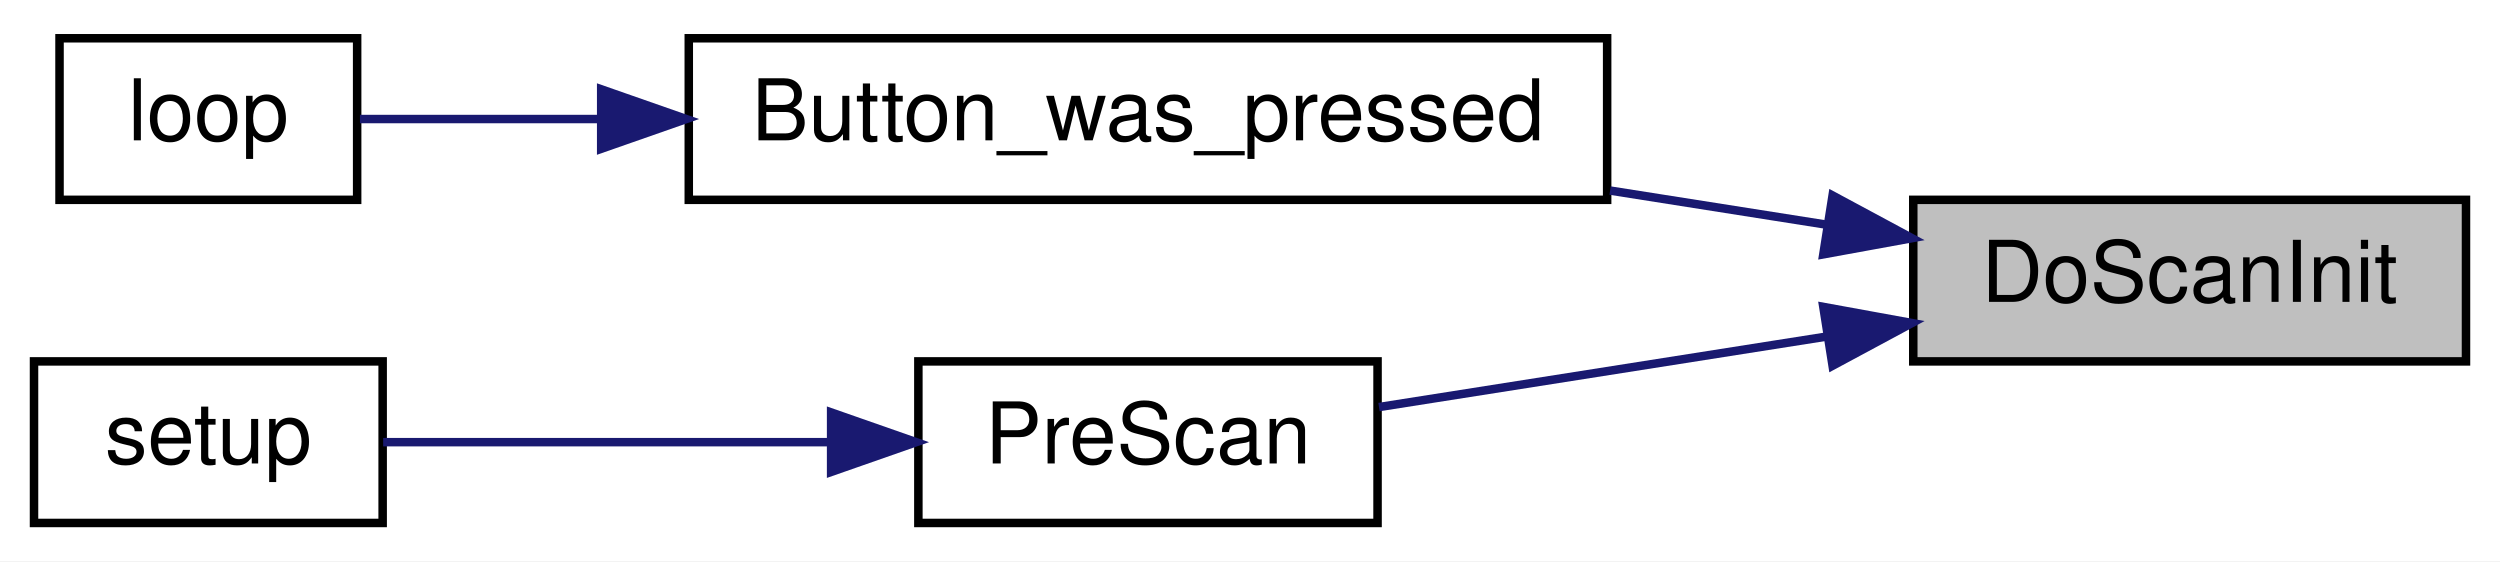
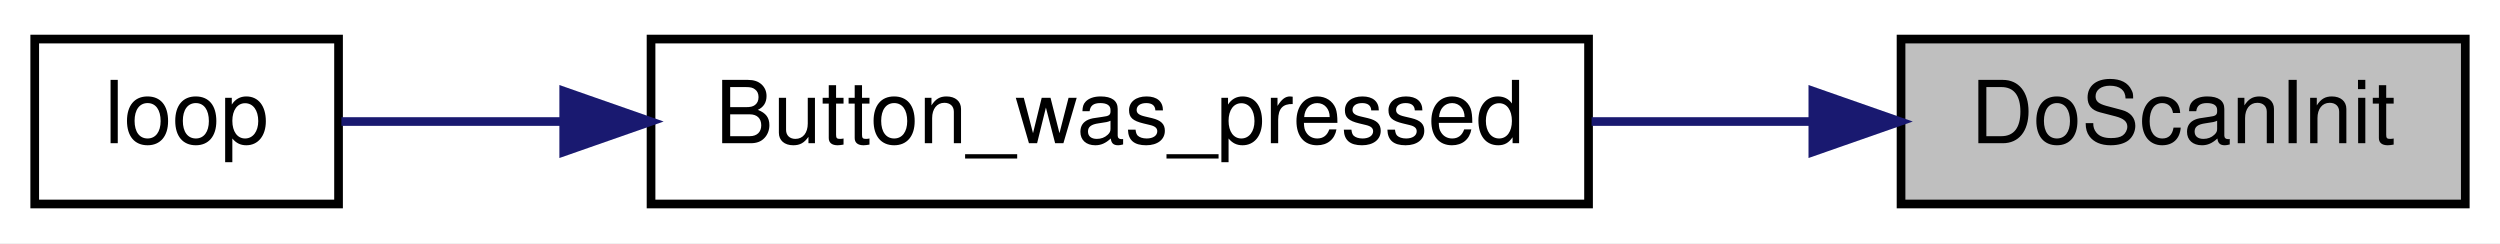
- <svg xmlns="http://www.w3.org/2000/svg" xmlns:xlink="http://www.w3.org/1999/xlink" width="294pt" height="66pt" viewBox="0.00 0.00 294.00 66.00">
-   <g id="graph0" class="graph" transform="scale(1 1) rotate(0) translate(4 62)">
-     <polygon fill="white" stroke="transparent" points="-4,4 -4,-62 290,-62 290,4 -4,4" />
+ <svg xmlns="http://www.w3.org/2000/svg" xmlns:xlink="http://www.w3.org/1999/xlink" width="288pt" height="28pt" viewBox="0.00 0.00 288.00 28.00">
+   <g id="graph0" class="graph" transform="scale(1 1) rotate(0) translate(4 24)">
+     <polygon fill="white" stroke="transparent" points="-4,4 -4,-24 284,-24 284,4 -4,4" />
    <g id="node1" class="node">
      <g id="a_node1">
        <a xlink:title=" ">
-           <polygon fill="#bfbfbf" stroke="black" points="221,-19.5 221,-38.5 286,-38.5 286,-19.5 221,-19.5" />
-           <text text-anchor="middle" x="253.5" y="-26.5" font-family="Helvetica,sans-Serif" font-size="10.00">DoScanInit</text>
+           <polygon fill="#bfbfbf" stroke="black" points="215,-0.5 215,-19.5 280,-19.5 280,-0.5 215,-0.5" />
+           <text text-anchor="middle" x="247.5" y="-7.5" font-family="Helvetica,sans-Serif" font-size="10.00">DoScanInit</text>
        </a>
      </g>
    </g>
    <g id="node2" class="node">
      <g id="a_node2">
        <a xlink:href="_transmitter_code_2src_2main_8cpp.html#aed6c682ed45951f95e0b02cf6b570da2" target="_top" xlink:title=" ">
-           <polygon fill="white" stroke="black" points="77,-38.5 77,-57.5 185,-57.5 185,-38.5 77,-38.5" />
-           <text text-anchor="middle" x="131" y="-45.5" font-family="Helvetica,sans-Serif" font-size="10.00">Button_was_pressed</text>
+           <polygon fill="white" stroke="black" points="71,-0.5 71,-19.5 179,-19.5 179,-0.5 71,-0.5" />
+           <text text-anchor="middle" x="125" y="-7.5" font-family="Helvetica,sans-Serif" font-size="10.00">Button_was_pressed</text>
        </a>
      </g>
    </g>
    <g id="edge1" class="edge">
-       <path fill="none" stroke="midnightblue" d="M210.78,-35.58C202.58,-36.87 193.87,-38.24 185.35,-39.59" />
-       <polygon fill="midnightblue" stroke="midnightblue" points="211.51,-39.01 220.84,-33.99 210.42,-32.09 211.51,-39.01" />
-     </g>
-     <g id="node4" class="node">
-       <g id="a_node4">
-         <a xlink:href="_radio_functions_8cpp.html#a5e3e764f8311564f5e20c3a838b25c07" target="_top" xlink:title="This scans quietly at startup.">
-           <polygon fill="white" stroke="black" points="104,-0.5 104,-19.5 158,-19.5 158,-0.5 104,-0.5" />
-           <text text-anchor="middle" x="131" y="-7.5" font-family="Helvetica,sans-Serif" font-size="10.00">PreScan</text>
-         </a>
-       </g>
-     </g>
-     <g id="edge3" class="edge">
-       <path fill="none" stroke="midnightblue" d="M210.86,-22.43C193.37,-19.68 173.56,-16.55 158.17,-14.13" />
-       <polygon fill="midnightblue" stroke="midnightblue" points="210.42,-25.91 220.84,-24.01 211.51,-18.99 210.42,-25.91" />
+       <path fill="none" stroke="midnightblue" d="M204.78,-10C196.58,-10 187.87,-10 179.35,-10" />
+       <polygon fill="midnightblue" stroke="midnightblue" points="204.84,-13.5 214.84,-10 204.84,-6.5 204.84,-13.5" />
    </g>
    <g id="node3" class="node">
      <g id="a_node3">
        <a xlink:href="_transmitter_code_2src_2main_8cpp.html#afe461d27b9c48d5921c00d521181f12f" target="_top" xlink:title=" ">
-           <polygon fill="white" stroke="black" points="3,-38.5 3,-57.5 38,-57.5 38,-38.5 3,-38.5" />
-           <text text-anchor="middle" x="20.5" y="-45.5" font-family="Helvetica,sans-Serif" font-size="10.00">loop</text>
+           <polygon fill="white" stroke="black" points="0,-0.5 0,-19.5 35,-19.5 35,-0.5 0,-0.5" />
+           <text text-anchor="middle" x="17.5" y="-7.5" font-family="Helvetica,sans-Serif" font-size="10.00">loop</text>
        </a>
      </g>
    </g>
    <g id="edge2" class="edge">
-       <path fill="none" stroke="midnightblue" d="M66.62,-48C56.19,-48 46.23,-48 38.33,-48" />
-       <polygon fill="midnightblue" stroke="midnightblue" points="66.7,-51.5 76.7,-48 66.7,-44.5 66.7,-51.5" />
-     </g>
-     <g id="node5" class="node">
-       <g id="a_node5">
-         <a xlink:href="_transmitter_code_2src_2main_8cpp.html#a4fc01d736fe50cf5b977f755b675f11d" target="_top" xlink:title=" ">
-           <polygon fill="white" stroke="black" points="0,-0.5 0,-19.5 41,-19.5 41,-0.5 0,-0.5" />
-           <text text-anchor="middle" x="20.5" y="-7.5" font-family="Helvetica,sans-Serif" font-size="10.00">setup</text>
-         </a>
-       </g>
-     </g>
-     <g id="edge4" class="edge">
-       <path fill="none" stroke="midnightblue" d="M93.27,-10C75.78,-10 55.57,-10 41.06,-10" />
-       <polygon fill="midnightblue" stroke="midnightblue" points="93.74,-13.5 103.74,-10 93.74,-6.5 93.74,-13.5" />
+       <path fill="none" stroke="midnightblue" d="M60.7,-10C51.38,-10 42.51,-10 35.33,-10" />
+       <polygon fill="midnightblue" stroke="midnightblue" points="60.94,-13.5 70.94,-10 60.94,-6.5 60.94,-13.5" />
    </g>
  </g>
</svg>
